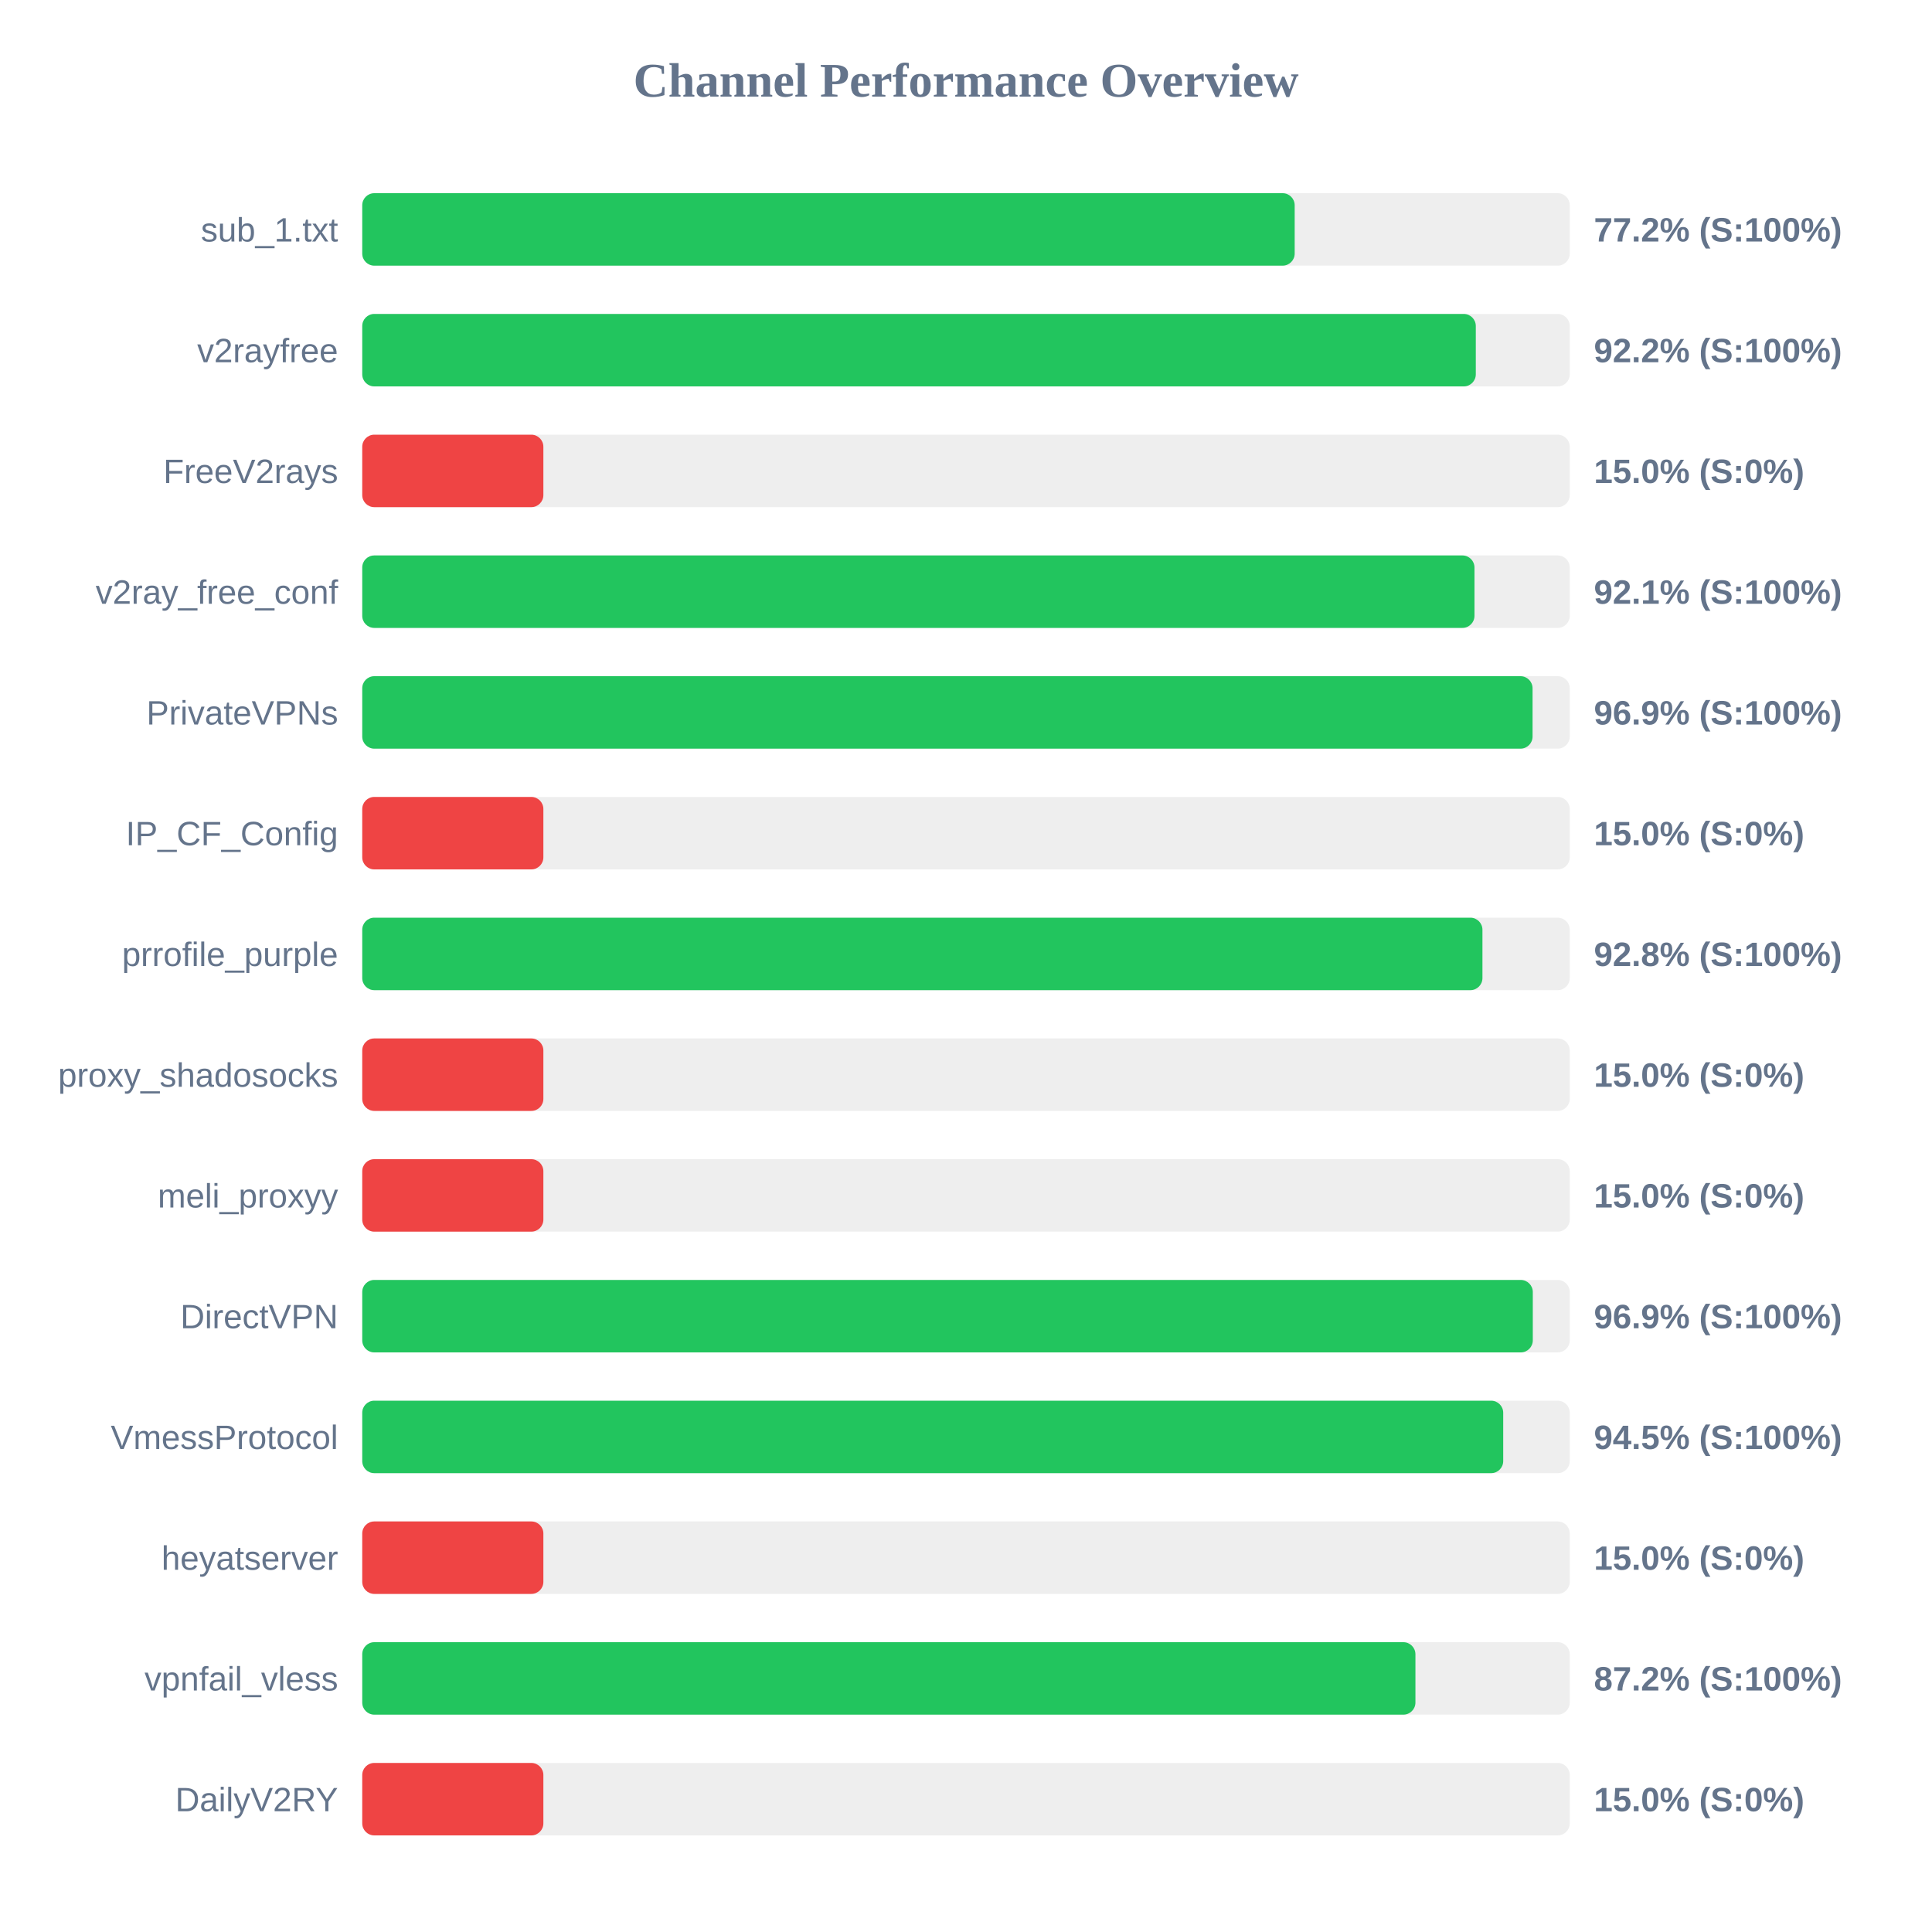
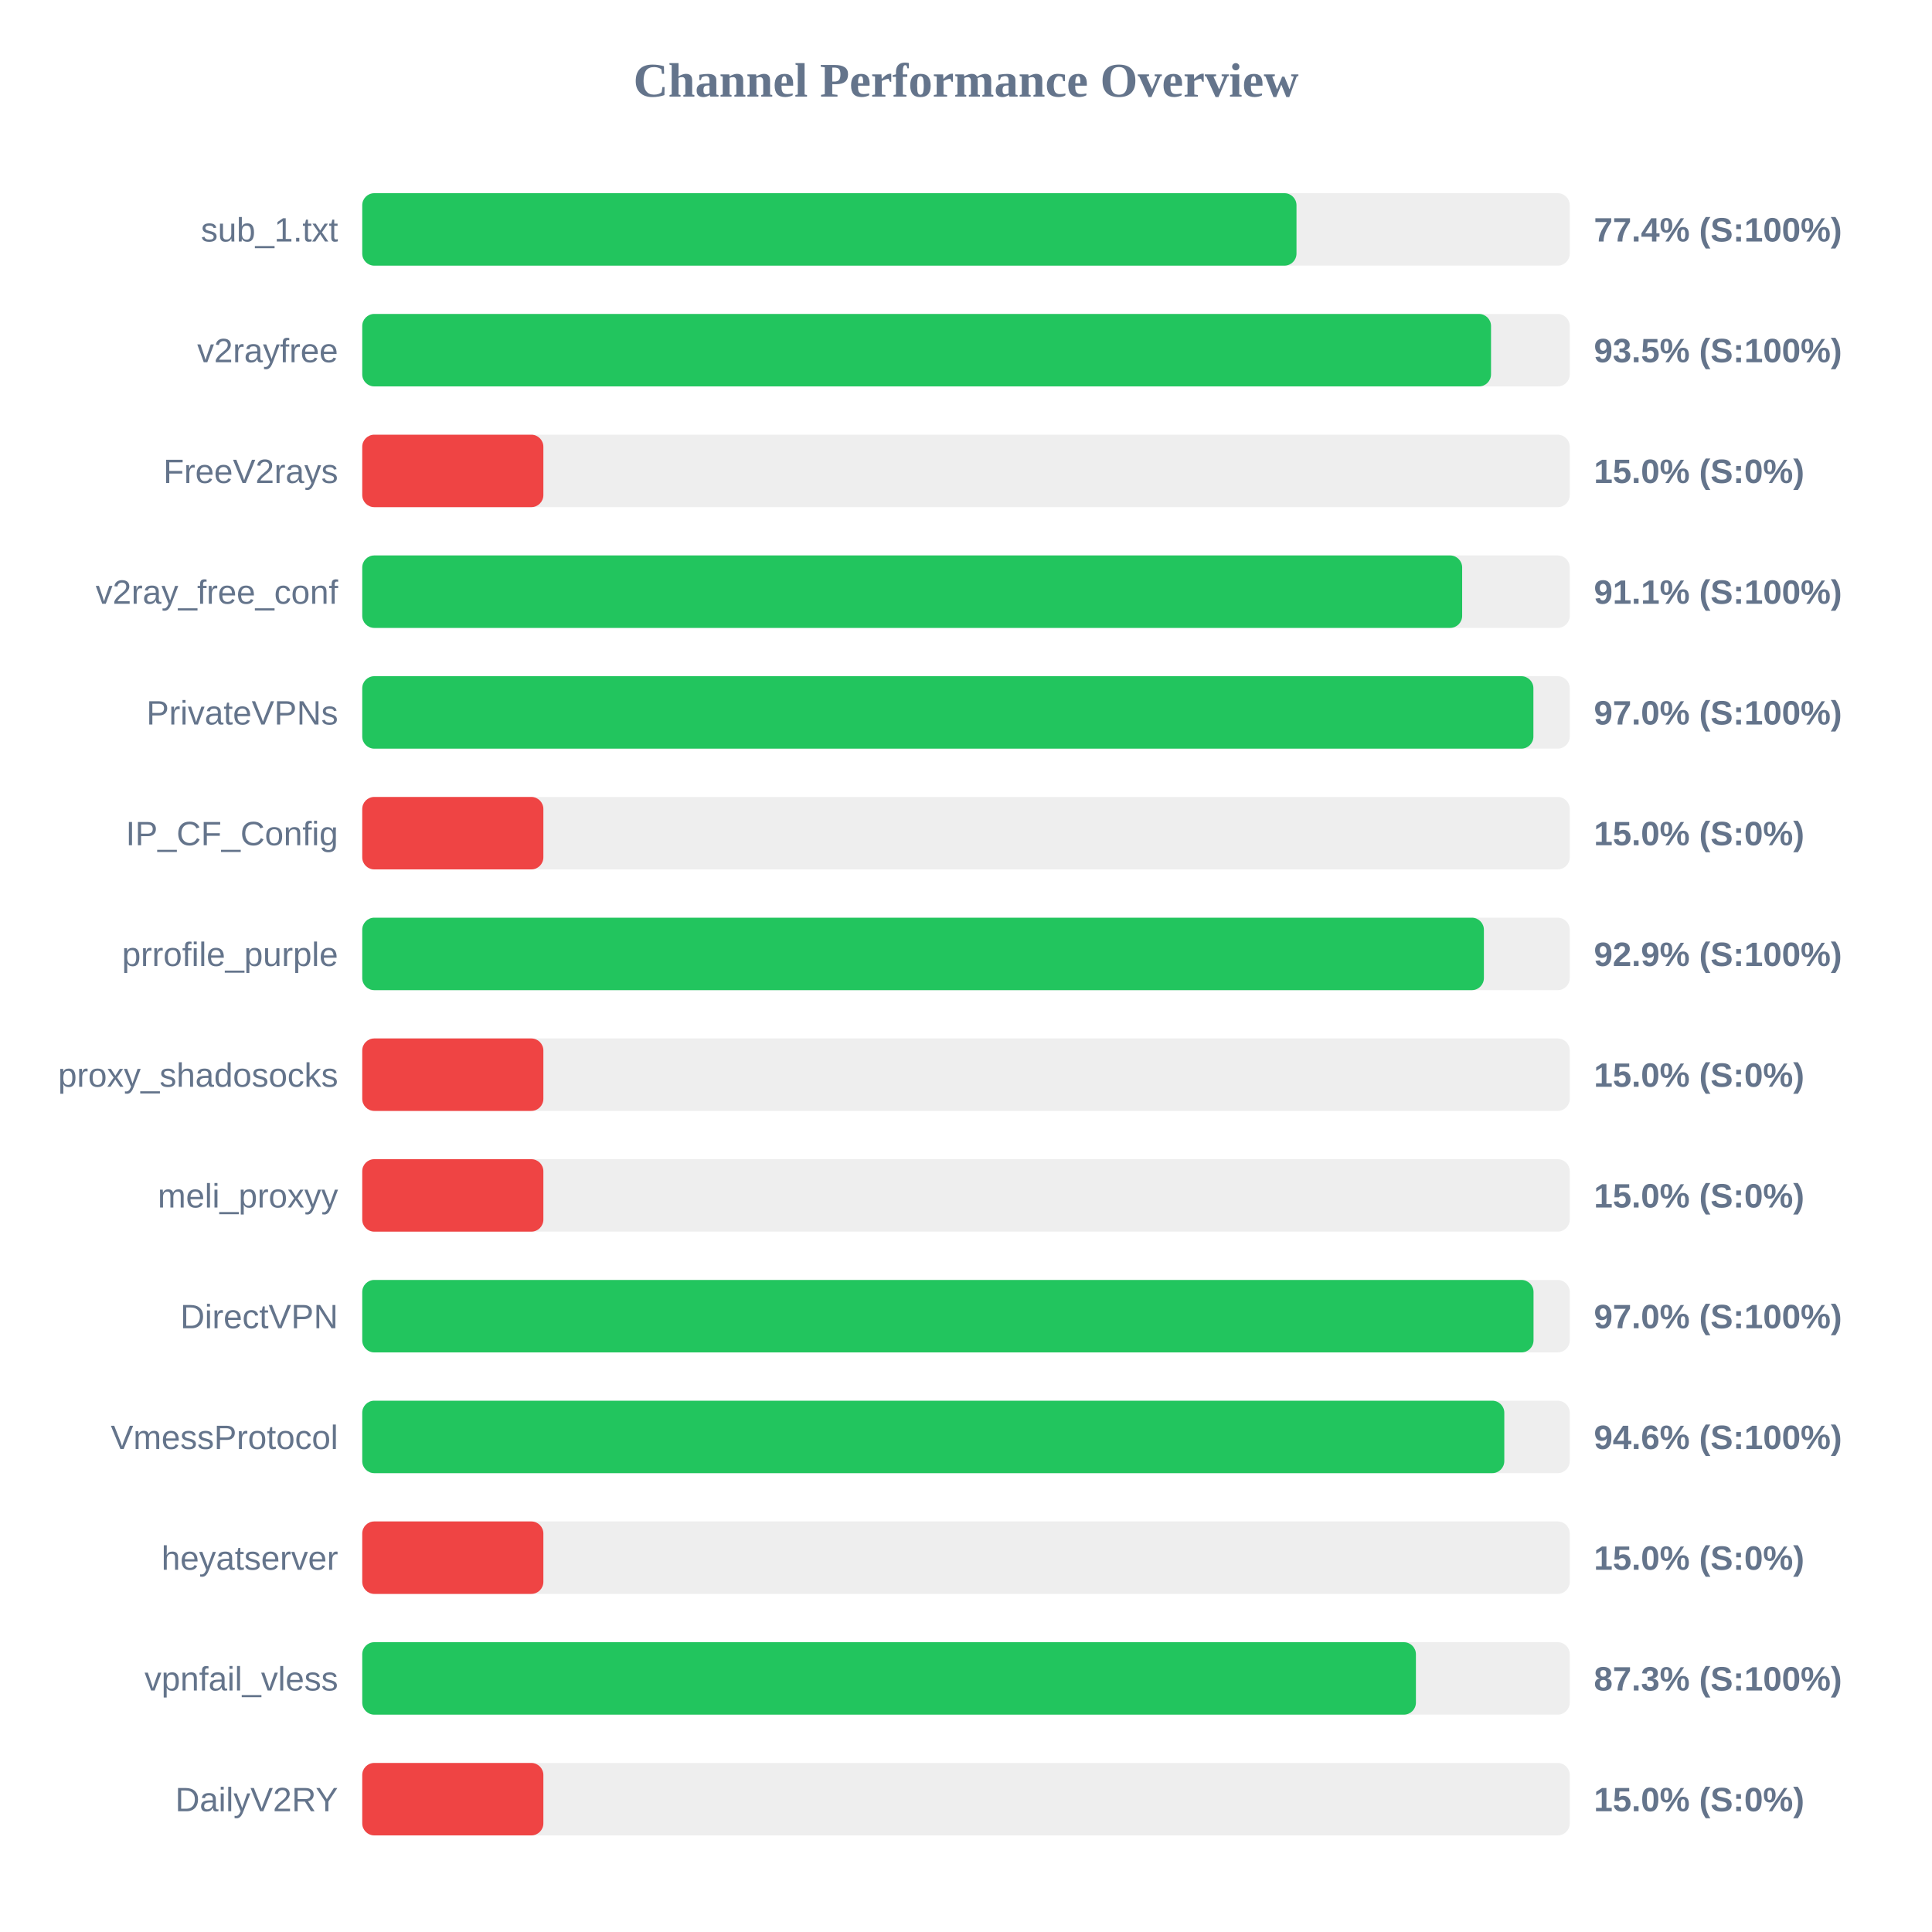
<svg xmlns="http://www.w3.org/2000/svg" width="800" height="800" version="1.1">
  <style>
        .row { font: 14px Arial; fill: #64748b; }
        .score { font: bold 14px Arial; fill: #64748b; }
    </style>
  <text x="400" y="40" text-anchor="middle" font-size="20px" font-weight="bold" fill="#64748b">Channel Performance Overview</text>
  <rect x="150" y="80" width="500" height="30" fill="#eee" rx="5" />
-   <rect x="150" y="80" width="386.1" height="30" fill="#22c55e" rx="5" />
+   <rect x="150" y="80" width="386.85" height="30" fill="#22c55e" rx="5" />
  <text x="140" y="100" text-anchor="end" class="row">sub_1.txt</text>
-   <text x="660" y="100" text-anchor="start" class="score">77.2% (S:100%)</text>
+   <text x="660" y="100" text-anchor="start" class="score">77.4% (S:100%)</text>
  <rect x="150" y="130" width="500" height="30" fill="#eee" rx="5" />
-   <rect x="150" y="130" width="461.1" height="30" fill="#22c55e" rx="5" />
+   <rect x="150" y="130" width="467.4" height="30" fill="#22c55e" rx="5" />
  <text x="140" y="150" text-anchor="end" class="row">v2rayfree</text>
-   <text x="660" y="150" text-anchor="start" class="score">92.2% (S:100%)</text>
+   <text x="660" y="150" text-anchor="start" class="score">93.5% (S:100%)</text>
  <rect x="150" y="180" width="500" height="30" fill="#eee" rx="5" />
  <rect x="150" y="180" width="75.0" height="30" fill="#ef4444" rx="5" />
  <text x="140" y="200" text-anchor="end" class="row">FreeV2rays</text>
  <text x="660" y="200" text-anchor="start" class="score">15.0% (S:0%)</text>
  <rect x="150" y="230" width="500" height="30" fill="#eee" rx="5" />
-   <rect x="150" y="230" width="460.55" height="30" fill="#22c55e" rx="5" />
+   <rect x="150" y="230" width="455.45" height="30" fill="#22c55e" rx="5" />
  <text x="140" y="250" text-anchor="end" class="row">v2ray_free_conf</text>
-   <text x="660" y="250" text-anchor="start" class="score">92.1% (S:100%)</text>
+   <text x="660" y="250" text-anchor="start" class="score">91.1% (S:100%)</text>
  <rect x="150" y="280" width="500" height="30" fill="#eee" rx="5" />
-   <rect x="150" y="280" width="484.6" height="30" fill="#22c55e" rx="5" />
+   <rect x="150" y="280" width="484.95" height="30" fill="#22c55e" rx="5" />
  <text x="140" y="300" text-anchor="end" class="row">PrivateVPNs</text>
-   <text x="660" y="300" text-anchor="start" class="score">96.9% (S:100%)</text>
+   <text x="660" y="300" text-anchor="start" class="score">97.0% (S:100%)</text>
  <rect x="150" y="330" width="500" height="30" fill="#eee" rx="5" />
  <rect x="150" y="330" width="75.0" height="30" fill="#ef4444" rx="5" />
  <text x="140" y="350" text-anchor="end" class="row">IP_CF_Config</text>
  <text x="660" y="350" text-anchor="start" class="score">15.0% (S:0%)</text>
  <rect x="150" y="380" width="500" height="30" fill="#eee" rx="5" />
-   <rect x="150" y="380" width="463.85" height="30" fill="#22c55e" rx="5" />
+   <rect x="150" y="380" width="464.45" height="30" fill="#22c55e" rx="5" />
  <text x="140" y="400" text-anchor="end" class="row">prrofile_purple</text>
-   <text x="660" y="400" text-anchor="start" class="score">92.8% (S:100%)</text>
+   <text x="660" y="400" text-anchor="start" class="score">92.9% (S:100%)</text>
  <rect x="150" y="430" width="500" height="30" fill="#eee" rx="5" />
  <rect x="150" y="430" width="75.0" height="30" fill="#ef4444" rx="5" />
  <text x="140" y="450" text-anchor="end" class="row">proxy_shadosocks</text>
  <text x="660" y="450" text-anchor="start" class="score">15.0% (S:0%)</text>
  <rect x="150" y="480" width="500" height="30" fill="#eee" rx="5" />
  <rect x="150" y="480" width="75.0" height="30" fill="#ef4444" rx="5" />
  <text x="140" y="500" text-anchor="end" class="row">meli_proxyy</text>
  <text x="660" y="500" text-anchor="start" class="score">15.0% (S:0%)</text>
  <rect x="150" y="530" width="500" height="30" fill="#eee" rx="5" />
-   <rect x="150" y="530" width="484.7" height="30" fill="#22c55e" rx="5" />
+   <rect x="150" y="530" width="485.0" height="30" fill="#22c55e" rx="5" />
  <text x="140" y="550" text-anchor="end" class="row">DirectVPN</text>
-   <text x="660" y="550" text-anchor="start" class="score">96.9% (S:100%)</text>
+   <text x="660" y="550" text-anchor="start" class="score">97.0% (S:100%)</text>
  <rect x="150" y="580" width="500" height="30" fill="#eee" rx="5" />
-   <rect x="150" y="580" width="472.45" height="30" fill="#22c55e" rx="5" />
+   <rect x="150" y="580" width="472.9" height="30" fill="#22c55e" rx="5" />
  <text x="140" y="600" text-anchor="end" class="row">VmessProtocol</text>
-   <text x="660" y="600" text-anchor="start" class="score">94.5% (S:100%)</text>
+   <text x="660" y="600" text-anchor="start" class="score">94.6% (S:100%)</text>
  <rect x="150" y="630" width="500" height="30" fill="#eee" rx="5" />
  <rect x="150" y="630" width="75.0" height="30" fill="#ef4444" rx="5" />
  <text x="140" y="650" text-anchor="end" class="row">heyatserver</text>
  <text x="660" y="650" text-anchor="start" class="score">15.0% (S:0%)</text>
  <rect x="150" y="680" width="500" height="30" fill="#eee" rx="5" />
-   <rect x="150" y="680" width="436.1" height="30" fill="#22c55e" rx="5" />
+   <rect x="150" y="680" width="436.3" height="30" fill="#22c55e" rx="5" />
  <text x="140" y="700" text-anchor="end" class="row">vpnfail_vless</text>
-   <text x="660" y="700" text-anchor="start" class="score">87.2% (S:100%)</text>
+   <text x="660" y="700" text-anchor="start" class="score">87.3% (S:100%)</text>
  <rect x="150" y="730" width="500" height="30" fill="#eee" rx="5" />
  <rect x="150" y="730" width="75.0" height="30" fill="#ef4444" rx="5" />
  <text x="140" y="750" text-anchor="end" class="row">DailyV2RY</text>
  <text x="660" y="750" text-anchor="start" class="score">15.0% (S:0%)</text>
</svg>
